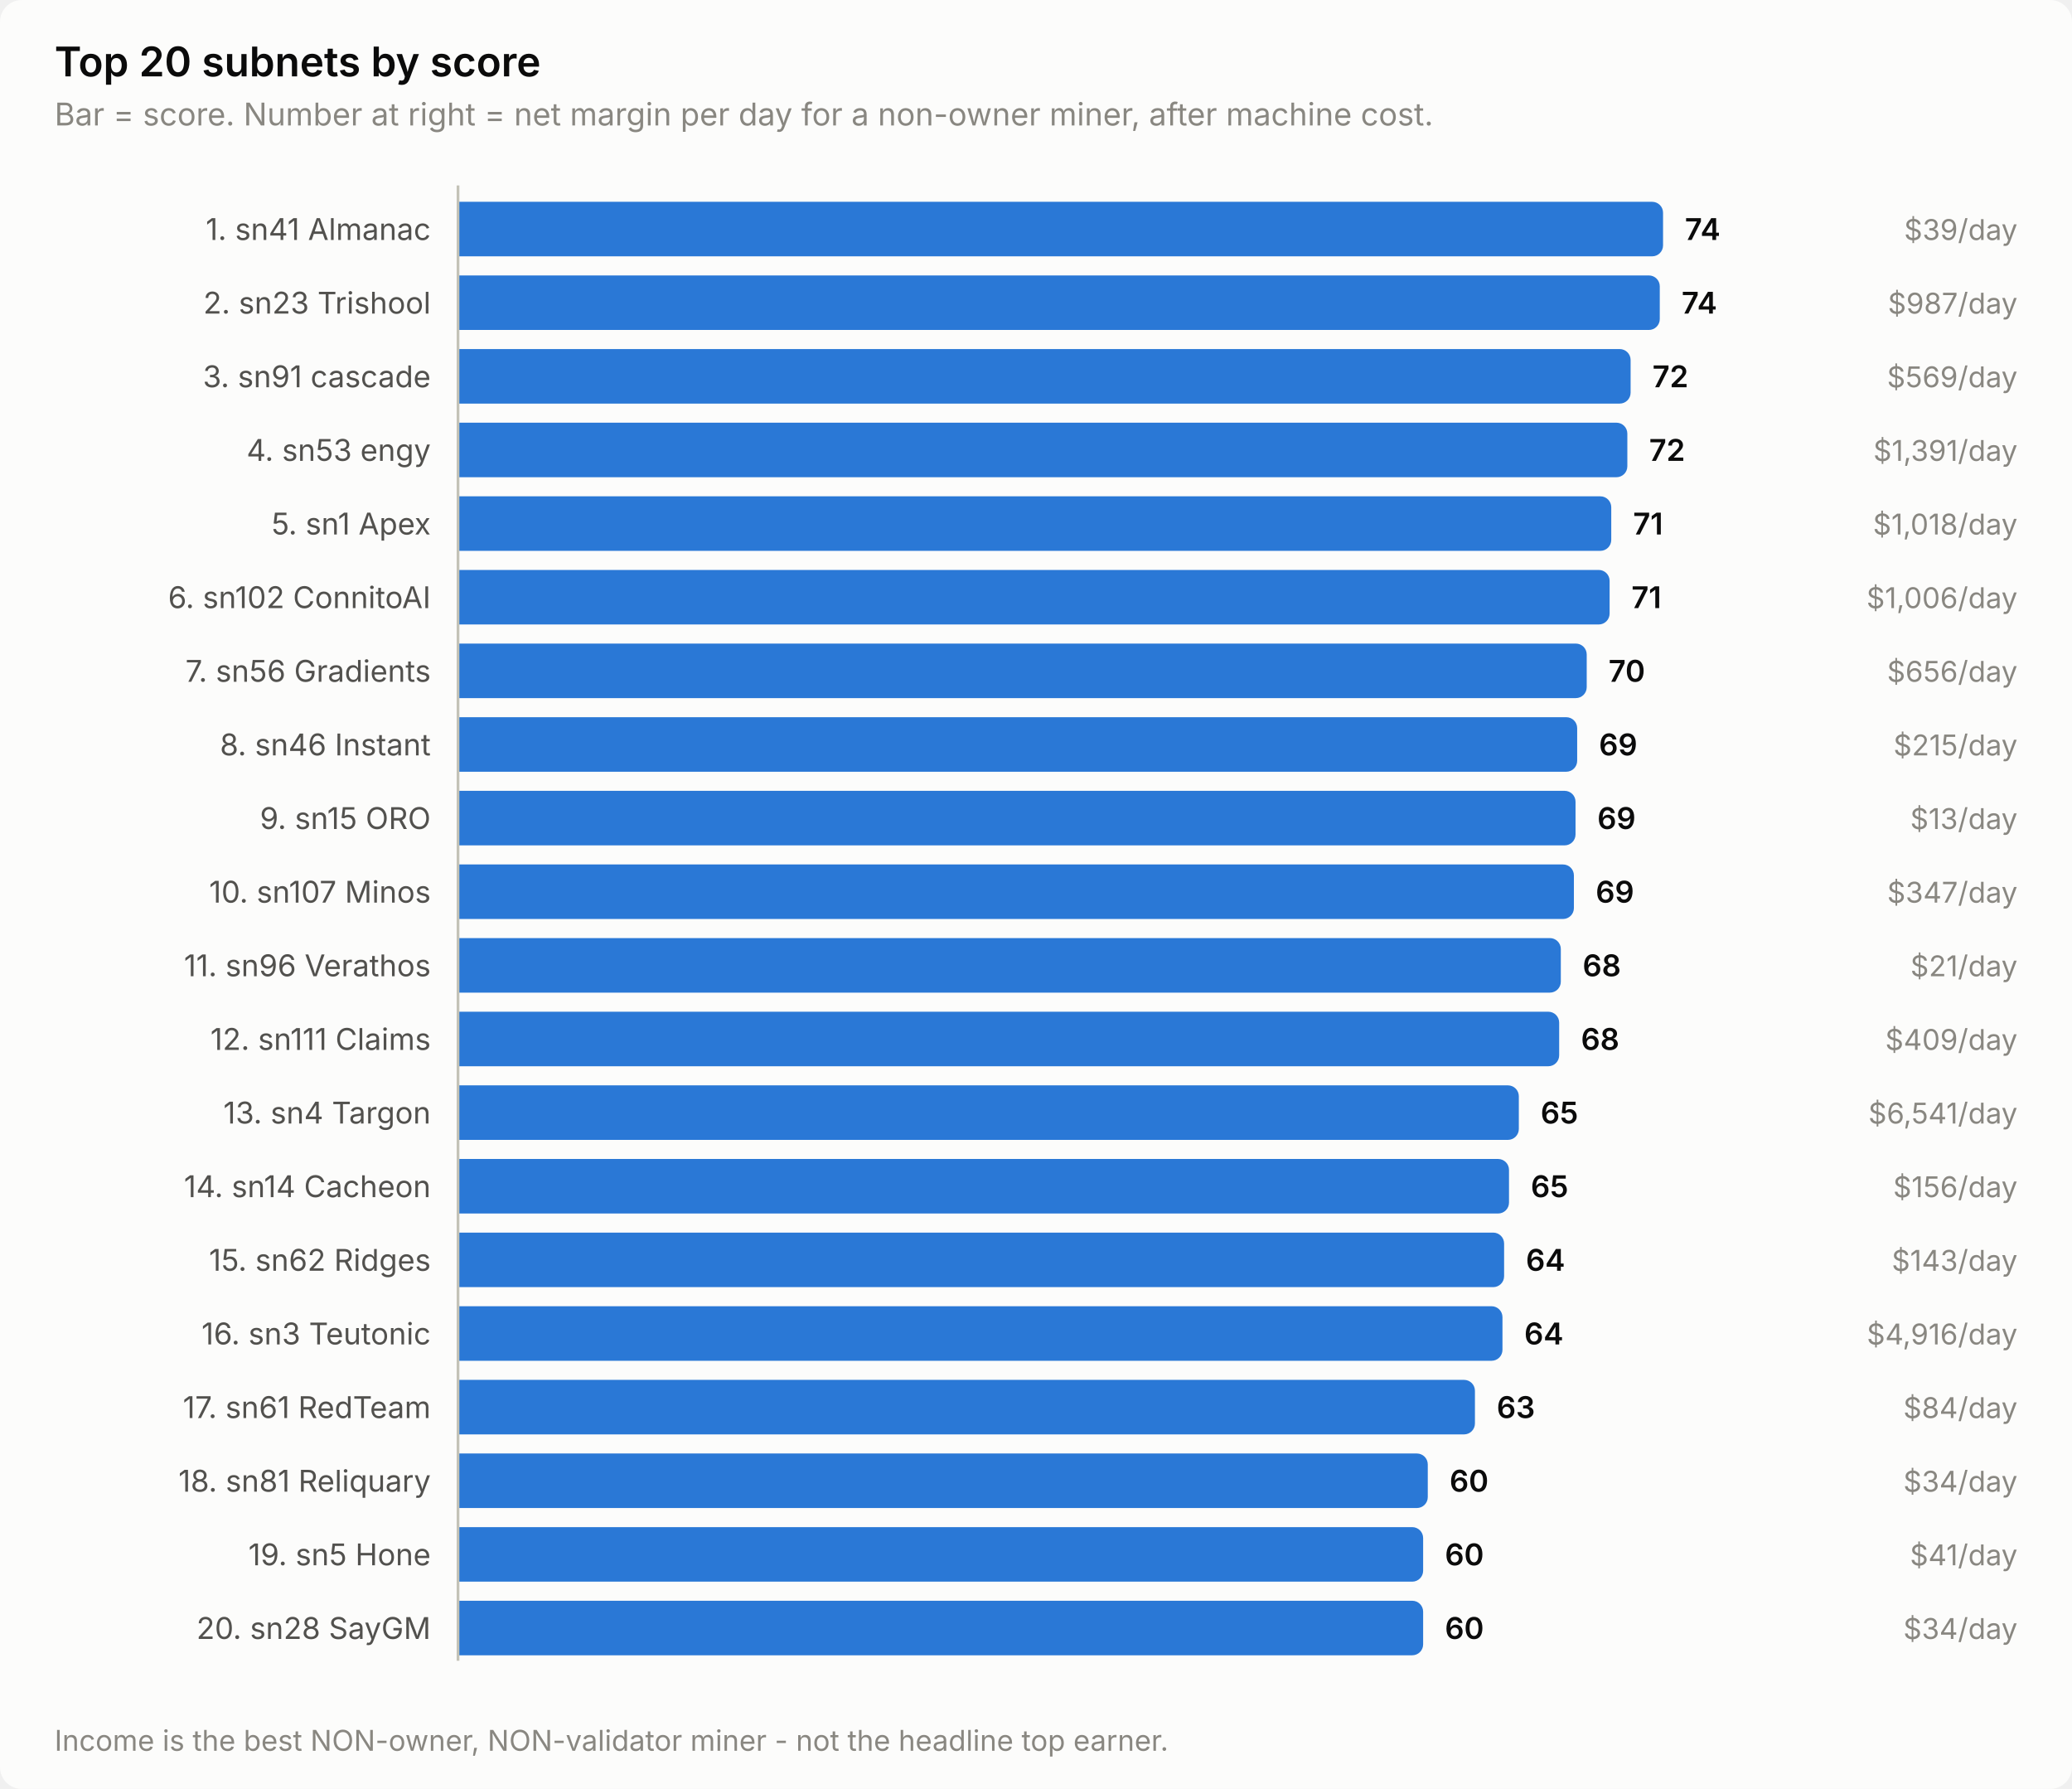
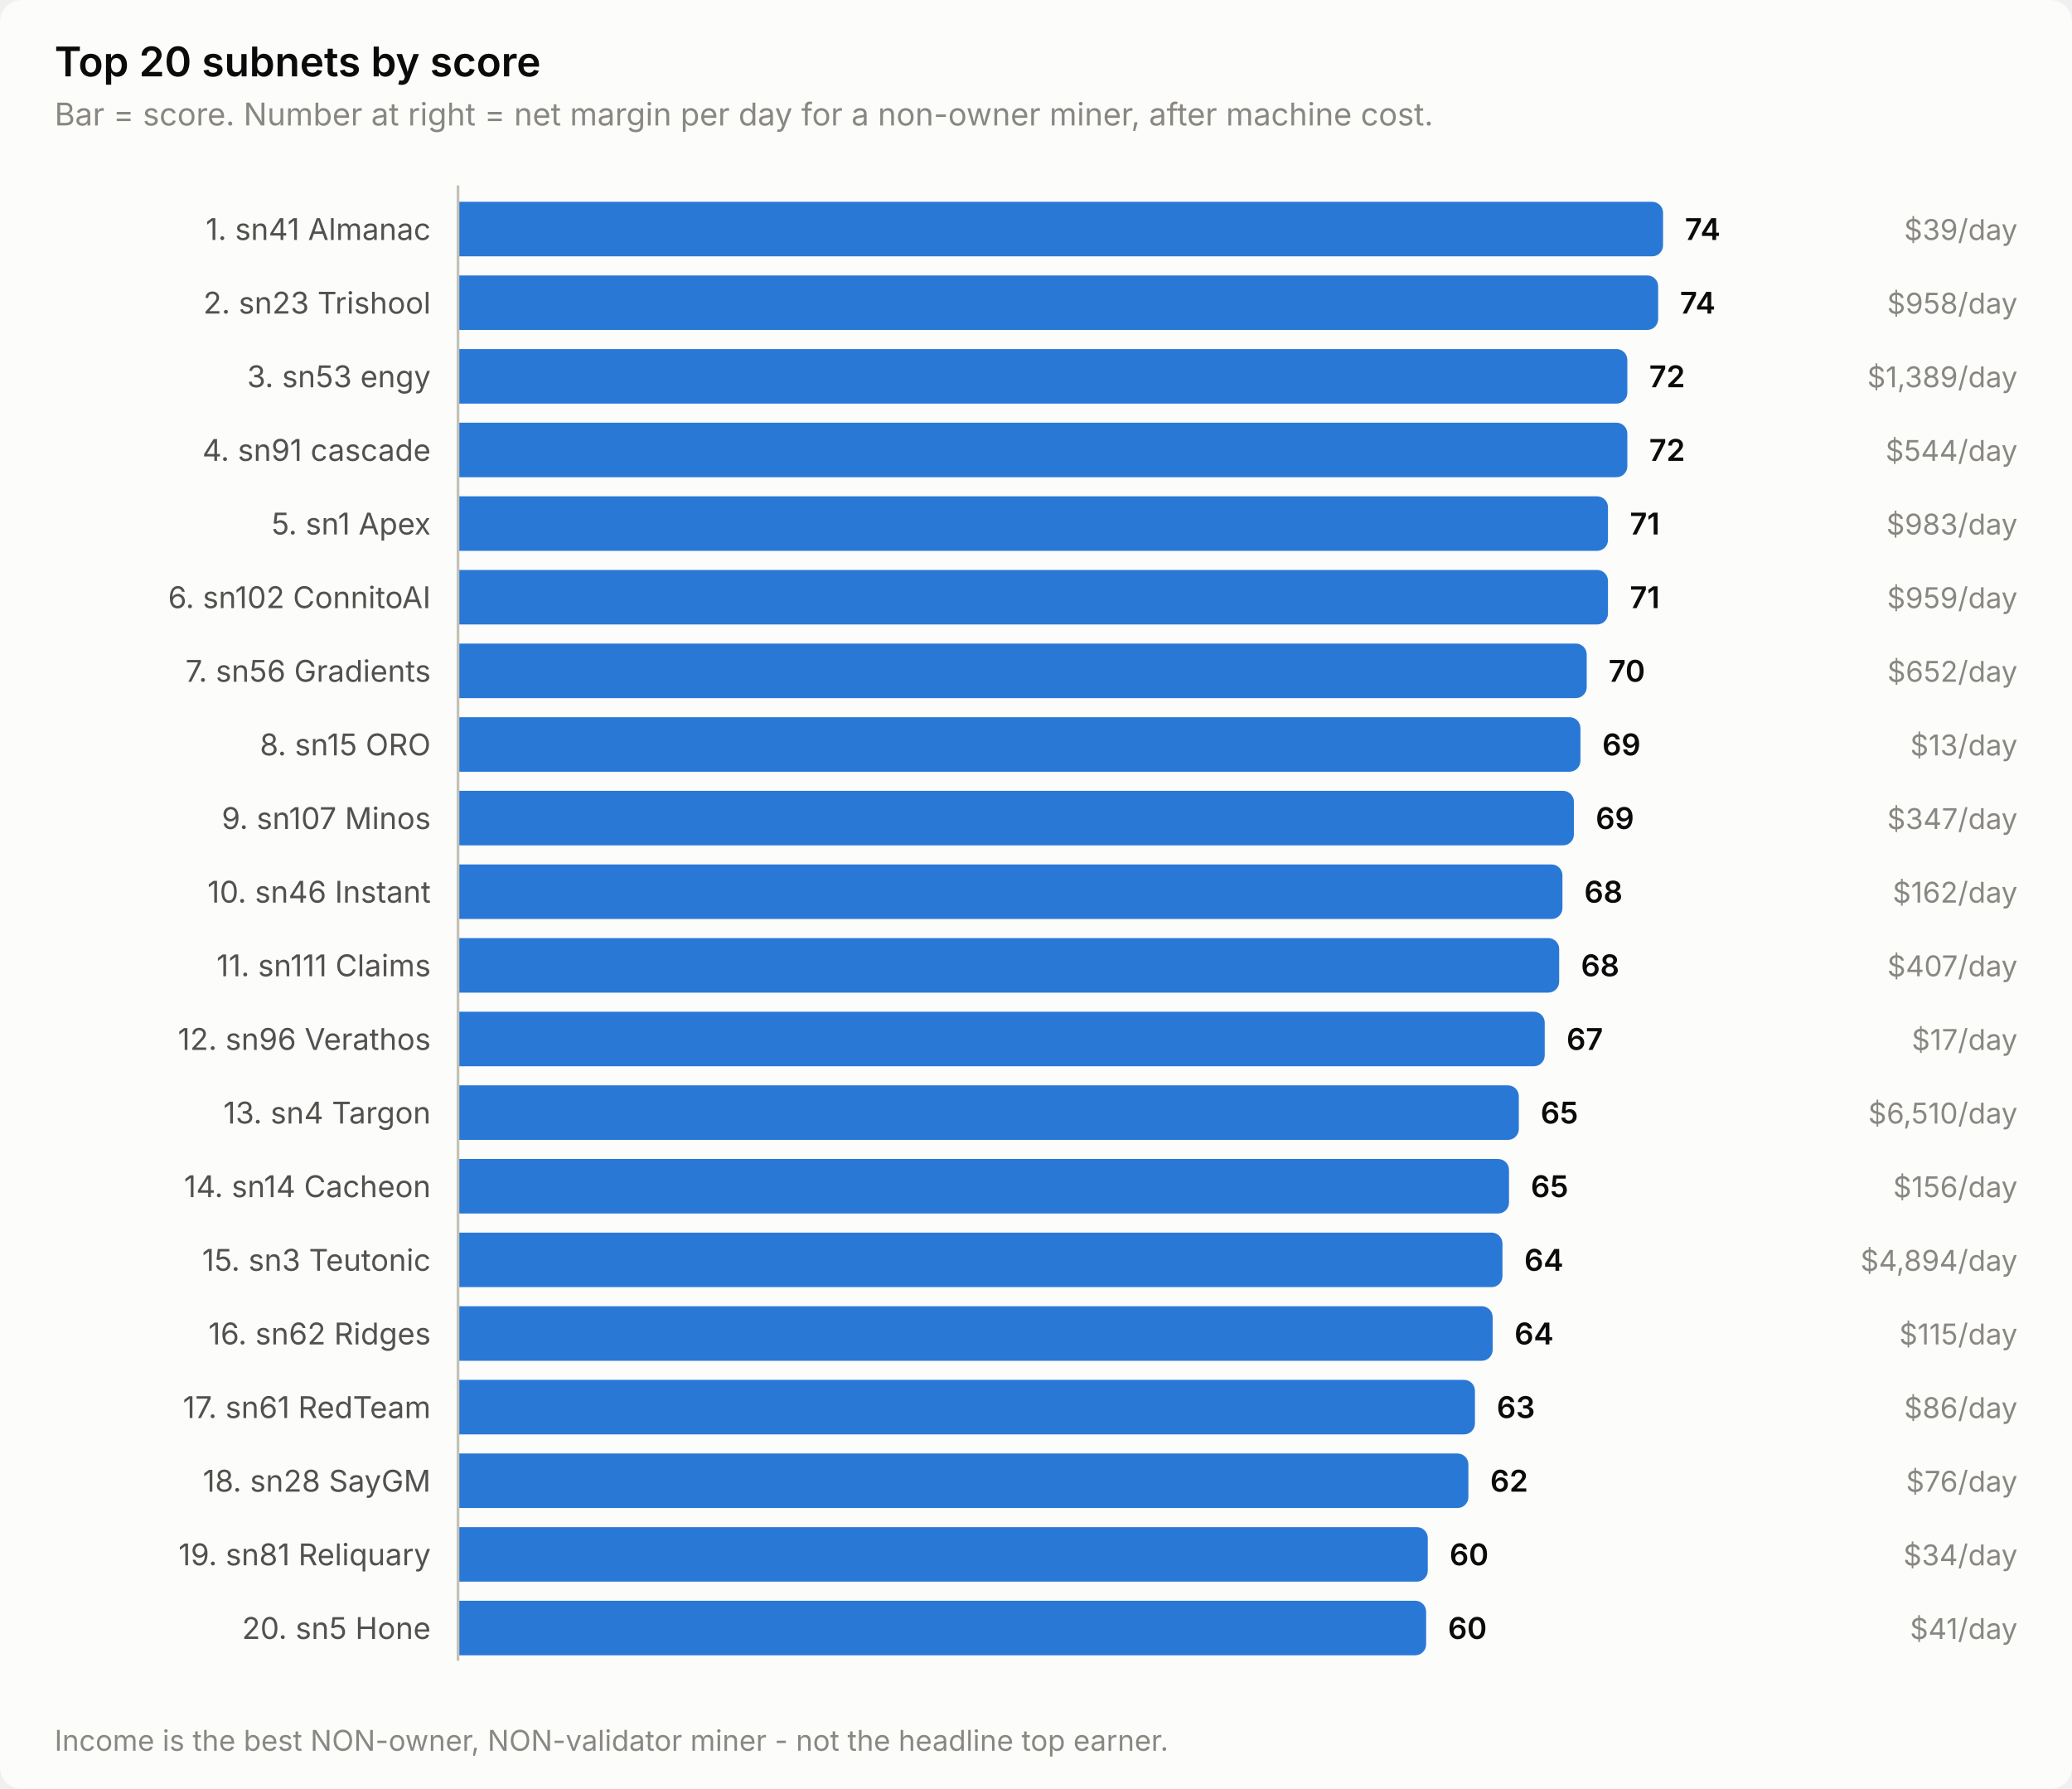
<svg xmlns="http://www.w3.org/2000/svg" width="760" height="656" viewBox="0 0 760 656" role="img" aria-label="Top 20 subnets by score">
  <style>
    text { font-family: system-ui, -apple-system, 'Segoe UI', sans-serif; }
    .t-title { font-size: 15px; font-weight: 600; }
    .t-sub { font-size: 11.5px; }
    .t-lab { font-size: 11px; }
    .t-val { font-size: 11px; font-weight: 600; font-variant-numeric: tabular-nums; }
    .t-tick { font-size: 10.5px; font-variant-numeric: tabular-nums; }

    .surface { fill: #fcfcfb; }
    .ink { fill: #0b0b0b; }
    .ink2 { fill: #52514e; }
    .muted { fill: #898781; }
    .grid { stroke: #e1e0d9; }
    .axis { stroke: #c3c2b7; }
    .accent { fill: #2a78d6; }
    .critical { fill: #d03b3b; }
    .deemph { fill: #d8d7d0; }

    @media (prefers-color-scheme: dark) {
      .surface { fill: #1a1a19; }
      .ink { fill: #ffffff; }
      .ink2 { fill: #c3c2b7; }
      .muted { fill: #898781; }
      .grid { stroke: #2c2c2a; }
      .axis { stroke: #383835; }
      .accent { fill: #3987e5; }
      .deemph { fill: #3a3a37; }
    }
</style>
  <rect class="surface" width="760" height="656" rx="8" />
  <text class="ink t-title" x="20" y="28">Top 20 subnets by score</text>
  <text class="muted t-sub" x="20" y="46">Bar = score. Number at right = net margin per day for a non-owner miner, after machine cost.</text>
  <text class="ink2 t-lab" x="158" y="88" text-anchor="end">1. sn41 Almanac</text>
  <path class="accent" d="M168.0,74.0 H606.0 a4.0,4.0 0 0 1 4.0,4.0 V90.0 a4.0,4.0 0 0 1 -4.0,4.0 H168.0 Z" />
  <text class="ink t-val" x="618.0" y="88">74</text>
  <text class="muted t-tick" x="740" y="88" text-anchor="end">$39/day</text>
  <text class="ink2 t-lab" x="158" y="115" text-anchor="end">2. sn23 Trishool</text>
-   <path class="accent" d="M168.0,101.0 H604.8 a4.0,4.0 0 0 1 4.0,4.0 V117.0 a4.0,4.0 0 0 1 -4.0,4.0 H168.0 Z" />
-   <text class="ink t-val" x="616.8" y="115">74</text>
-   <text class="muted t-tick" x="740" y="115" text-anchor="end">$987/day</text>
-   <text class="ink2 t-lab" x="158" y="142" text-anchor="end">3. sn91 cascade</text>
-   <path class="accent" d="M168.0,128.0 H594.1 a4.0,4.0 0 0 1 4.0,4.0 V144.0 a4.0,4.0 0 0 1 -4.0,4.0 H168.0 Z" />
-   <text class="ink t-val" x="606.1" y="142">72</text>
-   <text class="muted t-tick" x="740" y="142" text-anchor="end">$569/day</text>
-   <text class="ink2 t-lab" x="158" y="169" text-anchor="end">4. sn53 engy</text>
+   <path class="accent" d="M168.0,101.0 H604.2 a4.0,4.0 0 0 1 4.0,4.0 V117.0 a4.0,4.0 0 0 1 -4.0,4.0 H168.0 Z" />
+   <text class="ink t-val" x="616.2" y="115">74</text>
+   <text class="muted t-tick" x="740" y="115" text-anchor="end">$958/day</text>
+   <text class="ink2 t-lab" x="158" y="142" text-anchor="end">3. sn53 engy</text>
+   <path class="accent" d="M168.0,128.0 H592.9 a4.0,4.0 0 0 1 4.0,4.0 V144.0 a4.0,4.0 0 0 1 -4.0,4.0 H168.0 Z" />
+   <text class="ink t-val" x="604.9" y="142">72</text>
+   <text class="muted t-tick" x="740" y="142" text-anchor="end">$1,389/day</text>
+   <text class="ink2 t-lab" x="158" y="169" text-anchor="end">4. sn91 cascade</text>
  <path class="accent" d="M168.0,155.0 H592.9 a4.0,4.0 0 0 1 4.0,4.0 V171.0 a4.0,4.0 0 0 1 -4.0,4.0 H168.0 Z" />
  <text class="ink t-val" x="604.9" y="169">72</text>
-   <text class="muted t-tick" x="740" y="169" text-anchor="end">$1,391/day</text>
+   <text class="muted t-tick" x="740" y="169" text-anchor="end">$544/day</text>
  <text class="ink2 t-lab" x="158" y="196" text-anchor="end">5. sn1 Apex</text>
-   <path class="accent" d="M168.0,182.0 H587.0 a4.0,4.0 0 0 1 4.0,4.0 V198.0 a4.0,4.0 0 0 1 -4.0,4.0 H168.0 Z" />
-   <text class="ink t-val" x="599.0" y="196">71</text>
-   <text class="muted t-tick" x="740" y="196" text-anchor="end">$1,018/day</text>
+   <path class="accent" d="M168.0,182.0 H585.8 a4.0,4.0 0 0 1 4.0,4.0 V198.0 a4.0,4.0 0 0 1 -4.0,4.0 H168.0 Z" />
+   <text class="ink t-val" x="597.8" y="196">71</text>
+   <text class="muted t-tick" x="740" y="196" text-anchor="end">$983/day</text>
  <text class="ink2 t-lab" x="158" y="223" text-anchor="end">6. sn102 ConnitoAI</text>
-   <path class="accent" d="M168.0,209.0 H586.4 a4.0,4.0 0 0 1 4.0,4.0 V225.0 a4.0,4.0 0 0 1 -4.0,4.0 H168.0 Z" />
-   <text class="ink t-val" x="598.4" y="223">71</text>
-   <text class="muted t-tick" x="740" y="223" text-anchor="end">$1,006/day</text>
+   <path class="accent" d="M168.0,209.0 H585.8 a4.0,4.0 0 0 1 4.0,4.0 V225.0 a4.0,4.0 0 0 1 -4.0,4.0 H168.0 Z" />
+   <text class="ink t-val" x="597.8" y="223">71</text>
+   <text class="muted t-tick" x="740" y="223" text-anchor="end">$959/day</text>
  <text class="ink2 t-lab" x="158" y="250" text-anchor="end">7. sn56 Gradients</text>
  <path class="accent" d="M168.0,236.0 H578.0 a4.0,4.0 0 0 1 4.0,4.0 V252.0 a4.0,4.0 0 0 1 -4.0,4.0 H168.0 Z" />
  <text class="ink t-val" x="590.0" y="250">70</text>
-   <text class="muted t-tick" x="740" y="250" text-anchor="end">$656/day</text>
-   <text class="ink2 t-lab" x="158" y="277" text-anchor="end">8. sn46 Instant</text>
-   <path class="accent" d="M168.0,263.0 H574.5 a4.0,4.0 0 0 1 4.0,4.0 V279.0 a4.0,4.0 0 0 1 -4.0,4.0 H168.0 Z" />
-   <text class="ink t-val" x="586.5" y="277">69</text>
-   <text class="muted t-tick" x="740" y="277" text-anchor="end">$215/day</text>
-   <text class="ink2 t-lab" x="158" y="304" text-anchor="end">9. sn15 ORO</text>
-   <path class="accent" d="M168.0,290.0 H573.9 a4.0,4.0 0 0 1 4.0,4.0 V306.0 a4.0,4.0 0 0 1 -4.0,4.0 H168.0 Z" />
-   <text class="ink t-val" x="585.9" y="304">69</text>
-   <text class="muted t-tick" x="740" y="304" text-anchor="end">$13/day</text>
-   <text class="ink2 t-lab" x="158" y="331" text-anchor="end">10. sn107 Minos</text>
-   <path class="accent" d="M168.0,317.0 H573.3 a4.0,4.0 0 0 1 4.0,4.0 V333.0 a4.0,4.0 0 0 1 -4.0,4.0 H168.0 Z" />
-   <text class="ink t-val" x="585.3" y="331">69</text>
-   <text class="muted t-tick" x="740" y="331" text-anchor="end">$347/day</text>
-   <text class="ink2 t-lab" x="158" y="358" text-anchor="end">11. sn96 Verathos</text>
-   <path class="accent" d="M168.0,344.0 H568.5 a4.0,4.0 0 0 1 4.0,4.0 V360.0 a4.0,4.0 0 0 1 -4.0,4.0 H168.0 Z" />
-   <text class="ink t-val" x="580.5" y="358">68</text>
-   <text class="muted t-tick" x="740" y="358" text-anchor="end">$21/day</text>
-   <text class="ink2 t-lab" x="158" y="385" text-anchor="end">12. sn111 Claims</text>
-   <path class="accent" d="M168.0,371.0 H567.9 a4.0,4.0 0 0 1 4.0,4.0 V387.0 a4.0,4.0 0 0 1 -4.0,4.0 H168.0 Z" />
-   <text class="ink t-val" x="579.9" y="385">68</text>
-   <text class="muted t-tick" x="740" y="385" text-anchor="end">$409/day</text>
+   <text class="muted t-tick" x="740" y="250" text-anchor="end">$652/day</text>
+   <text class="ink2 t-lab" x="158" y="277" text-anchor="end">8. sn15 ORO</text>
+   <path class="accent" d="M168.0,263.0 H575.7 a4.0,4.0 0 0 1 4.0,4.0 V279.0 a4.0,4.0 0 0 1 -4.0,4.0 H168.0 Z" />
+   <text class="ink t-val" x="587.7" y="277">69</text>
+   <text class="muted t-tick" x="740" y="277" text-anchor="end">$13/day</text>
+   <text class="ink2 t-lab" x="158" y="304" text-anchor="end">9. sn107 Minos</text>
+   <path class="accent" d="M168.0,290.0 H573.3 a4.0,4.0 0 0 1 4.0,4.0 V306.0 a4.0,4.0 0 0 1 -4.0,4.0 H168.0 Z" />
+   <text class="ink t-val" x="585.3" y="304">69</text>
+   <text class="muted t-tick" x="740" y="304" text-anchor="end">$347/day</text>
+   <text class="ink2 t-lab" x="158" y="331" text-anchor="end">10. sn46 Instant</text>
+   <path class="accent" d="M168.0,317.0 H569.1 a4.0,4.0 0 0 1 4.0,4.0 V333.0 a4.0,4.0 0 0 1 -4.0,4.0 H168.0 Z" />
+   <text class="ink t-val" x="581.1" y="331">68</text>
+   <text class="muted t-tick" x="740" y="331" text-anchor="end">$162/day</text>
+   <text class="ink2 t-lab" x="158" y="358" text-anchor="end">11. sn111 Claims</text>
+   <path class="accent" d="M168.0,344.0 H567.9 a4.0,4.0 0 0 1 4.0,4.0 V360.0 a4.0,4.0 0 0 1 -4.0,4.0 H168.0 Z" />
+   <text class="ink t-val" x="579.9" y="358">68</text>
+   <text class="muted t-tick" x="740" y="358" text-anchor="end">$407/day</text>
+   <text class="ink2 t-lab" x="158" y="385" text-anchor="end">12. sn96 Verathos</text>
+   <path class="accent" d="M168.0,371.0 H562.6 a4.0,4.0 0 0 1 4.0,4.0 V387.0 a4.0,4.0 0 0 1 -4.0,4.0 H168.0 Z" />
+   <text class="ink t-val" x="574.6" y="385">67</text>
+   <text class="muted t-tick" x="740" y="385" text-anchor="end">$17/day</text>
  <text class="ink2 t-lab" x="158" y="412" text-anchor="end">13. sn4 Targon</text>
  <path class="accent" d="M168.0,398.0 H553.1 a4.0,4.0 0 0 1 4.0,4.0 V414.0 a4.0,4.0 0 0 1 -4.0,4.0 H168.0 Z" />
  <text class="ink t-val" x="565.1" y="412">65</text>
-   <text class="muted t-tick" x="740" y="412" text-anchor="end">$6,541/day</text>
+   <text class="muted t-tick" x="740" y="412" text-anchor="end">$6,510/day</text>
  <text class="ink2 t-lab" x="158" y="439" text-anchor="end">14. sn14 Cacheon</text>
  <path class="accent" d="M168.0,425.0 H549.5 a4.0,4.0 0 0 1 4.0,4.0 V441.0 a4.0,4.0 0 0 1 -4.0,4.0 H168.0 Z" />
  <text class="ink t-val" x="561.5" y="439">65</text>
  <text class="muted t-tick" x="740" y="439" text-anchor="end">$156/day</text>
-   <text class="ink2 t-lab" x="158" y="466" text-anchor="end">15. sn62 Ridges</text>
-   <path class="accent" d="M168.0,452.0 H547.7 a4.0,4.0 0 0 1 4.0,4.0 V468.0 a4.0,4.0 0 0 1 -4.0,4.0 H168.0 Z" />
-   <text class="ink t-val" x="559.7" y="466">64</text>
-   <text class="muted t-tick" x="740" y="466" text-anchor="end">$143/day</text>
-   <text class="ink2 t-lab" x="158" y="493" text-anchor="end">16. sn3 Teutonic</text>
-   <path class="accent" d="M168.0,479.0 H547.1 a4.0,4.0 0 0 1 4.0,4.0 V495.0 a4.0,4.0 0 0 1 -4.0,4.0 H168.0 Z" />
-   <text class="ink t-val" x="559.1" y="493">64</text>
-   <text class="muted t-tick" x="740" y="493" text-anchor="end">$4,916/day</text>
+   <text class="ink2 t-lab" x="158" y="466" text-anchor="end">15. sn3 Teutonic</text>
+   <path class="accent" d="M168.0,452.0 H547.1 a4.0,4.0 0 0 1 4.0,4.0 V468.0 a4.0,4.0 0 0 1 -4.0,4.0 H168.0 Z" />
+   <text class="ink t-val" x="559.1" y="466">64</text>
+   <text class="muted t-tick" x="740" y="466" text-anchor="end">$4,894/day</text>
+   <text class="ink2 t-lab" x="158" y="493" text-anchor="end">16. sn62 Ridges</text>
+   <path class="accent" d="M168.0,479.0 H543.5 a4.0,4.0 0 0 1 4.0,4.0 V495.0 a4.0,4.0 0 0 1 -4.0,4.0 H168.0 Z" />
+   <text class="ink t-val" x="555.5" y="493">64</text>
+   <text class="muted t-tick" x="740" y="493" text-anchor="end">$115/day</text>
  <text class="ink2 t-lab" x="158" y="520" text-anchor="end">17. sn61 RedTeam</text>
  <path class="accent" d="M168.0,506.0 H537.0 a4.0,4.0 0 0 1 4.0,4.0 V522.0 a4.0,4.0 0 0 1 -4.0,4.0 H168.0 Z" />
  <text class="ink t-val" x="549.0" y="520">63</text>
-   <text class="muted t-tick" x="740" y="520" text-anchor="end">$84/day</text>
-   <text class="ink2 t-lab" x="158" y="547" text-anchor="end">18. sn81 Reliquary</text>
-   <path class="accent" d="M168.0,533.0 H519.7 a4.0,4.0 0 0 1 4.0,4.0 V549.0 a4.0,4.0 0 0 1 -4.0,4.0 H168.0 Z" />
-   <text class="ink t-val" x="531.7" y="547">60</text>
-   <text class="muted t-tick" x="740" y="547" text-anchor="end">$34/day</text>
-   <text class="ink2 t-lab" x="158" y="574" text-anchor="end">19. sn5 Hone</text>
-   <path class="accent" d="M168.0,560.0 H518.0 a4.0,4.0 0 0 1 4.0,4.0 V576.0 a4.0,4.0 0 0 1 -4.0,4.0 H168.0 Z" />
-   <text class="ink t-val" x="530.0" y="574">60</text>
-   <text class="muted t-tick" x="740" y="574" text-anchor="end">$41/day</text>
-   <text class="ink2 t-lab" x="158" y="601" text-anchor="end">20. sn28 SayGM</text>
-   <path class="accent" d="M168.0,587.0 H518.0 a4.0,4.0 0 0 1 4.0,4.0 V603.0 a4.0,4.0 0 0 1 -4.0,4.0 H168.0 Z" />
-   <text class="ink t-val" x="530.0" y="601">60</text>
-   <text class="muted t-tick" x="740" y="601" text-anchor="end">$34/day</text>
+   <text class="muted t-tick" x="740" y="520" text-anchor="end">$86/day</text>
+   <text class="ink2 t-lab" x="158" y="547" text-anchor="end">18. sn28 SayGM</text>
+   <path class="accent" d="M168.0,533.0 H534.6 a4.0,4.0 0 0 1 4.0,4.0 V549.0 a4.0,4.0 0 0 1 -4.0,4.0 H168.0 Z" />
+   <text class="ink t-val" x="546.6" y="547">62</text>
+   <text class="muted t-tick" x="740" y="547" text-anchor="end">$76/day</text>
+   <text class="ink2 t-lab" x="158" y="574" text-anchor="end">19. sn81 Reliquary</text>
+   <path class="accent" d="M168.0,560.0 H519.7 a4.0,4.0 0 0 1 4.0,4.0 V576.0 a4.0,4.0 0 0 1 -4.0,4.0 H168.0 Z" />
+   <text class="ink t-val" x="531.7" y="574">60</text>
+   <text class="muted t-tick" x="740" y="574" text-anchor="end">$34/day</text>
+   <text class="ink2 t-lab" x="158" y="601" text-anchor="end">20. sn5 Hone</text>
+   <path class="accent" d="M168.0,587.0 H519.1 a4.0,4.0 0 0 1 4.0,4.0 V603.0 a4.0,4.0 0 0 1 -4.0,4.0 H168.0 Z" />
+   <text class="ink t-val" x="531.1" y="601">60</text>
+   <text class="muted t-tick" x="740" y="601" text-anchor="end">$41/day</text>
  <line class="axis" x1="168" y1="68" x2="168" y2="609" stroke-width="1" />
  <text class="muted t-tick" x="20" y="642">Income is the best NON-owner, NON-validator miner - not the headline top earner.</text>
</svg>
